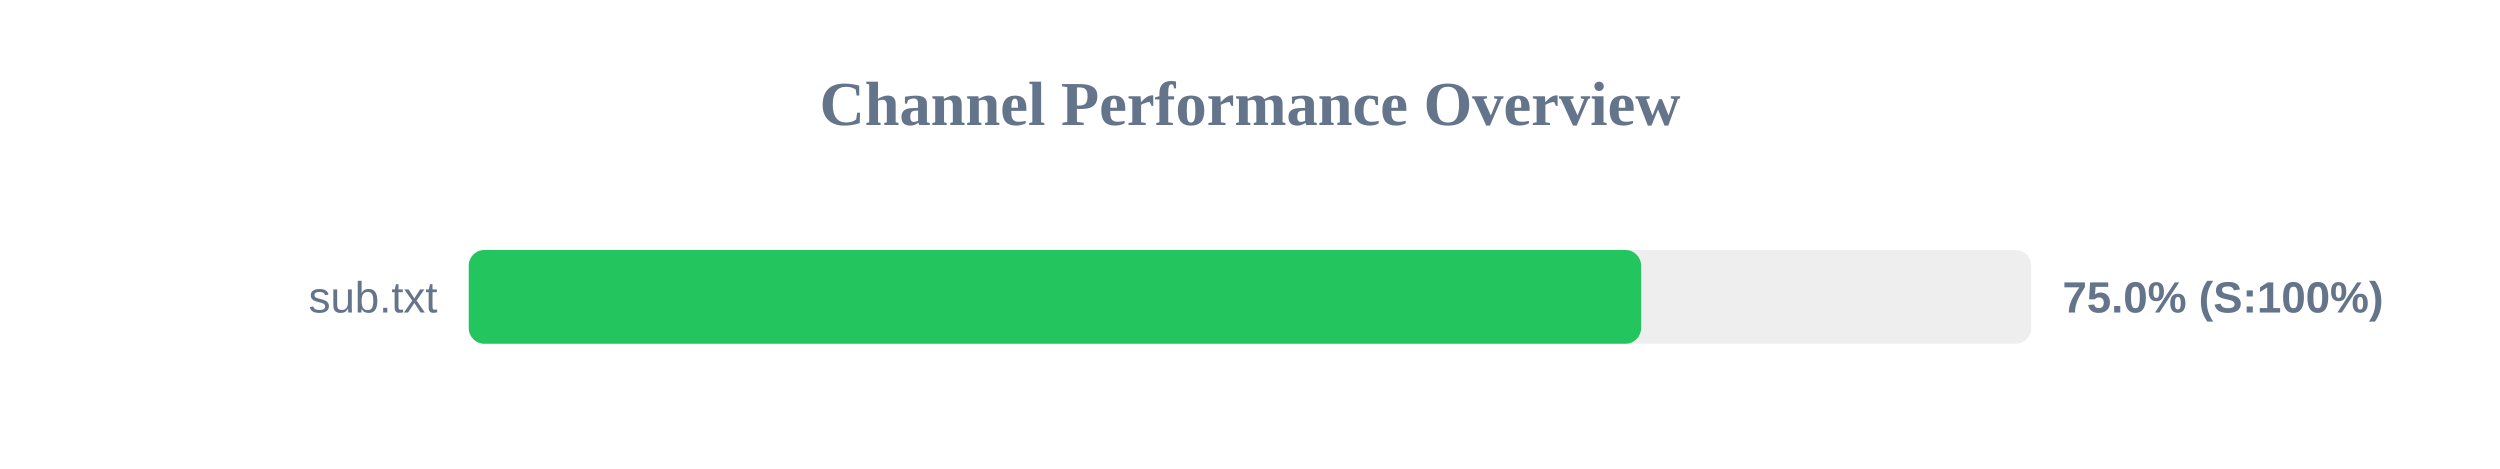
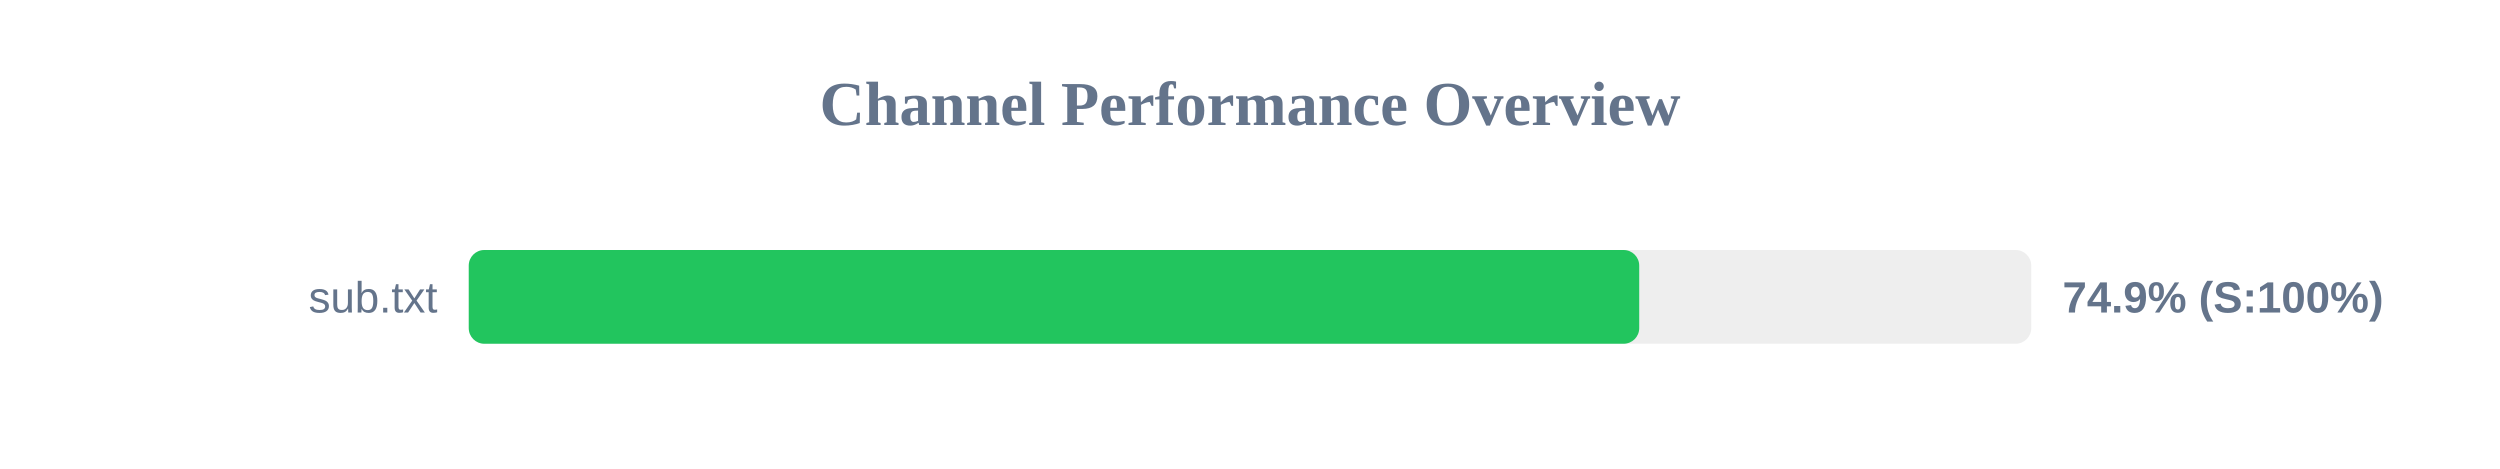
<svg xmlns="http://www.w3.org/2000/svg" width="800" height="150" version="1.1">
  <style>
        .row { font: 14px Arial; fill: #64748b; }
        .score { font: bold 14px Arial; fill: #64748b; }
    </style>
  <text x="400" y="40" text-anchor="middle" font-size="20px" font-weight="bold" fill="#64748b">Channel Performance Overview</text>
  <rect x="150" y="80" width="500" height="30" fill="#eee" rx="5" />
-   <rect x="150" y="80" width="375.15" height="30" fill="#22c55e" rx="5" />
+   <rect x="150" y="80" width="374.55" height="30" fill="#22c55e" rx="5" />
  <text x="140" y="100" text-anchor="end" class="row">sub.txt</text>
-   <text x="660" y="100" text-anchor="start" class="score">75.0% (S:100%)</text>
+   <text x="660" y="100" text-anchor="start" class="score">74.9% (S:100%)</text>
</svg>
